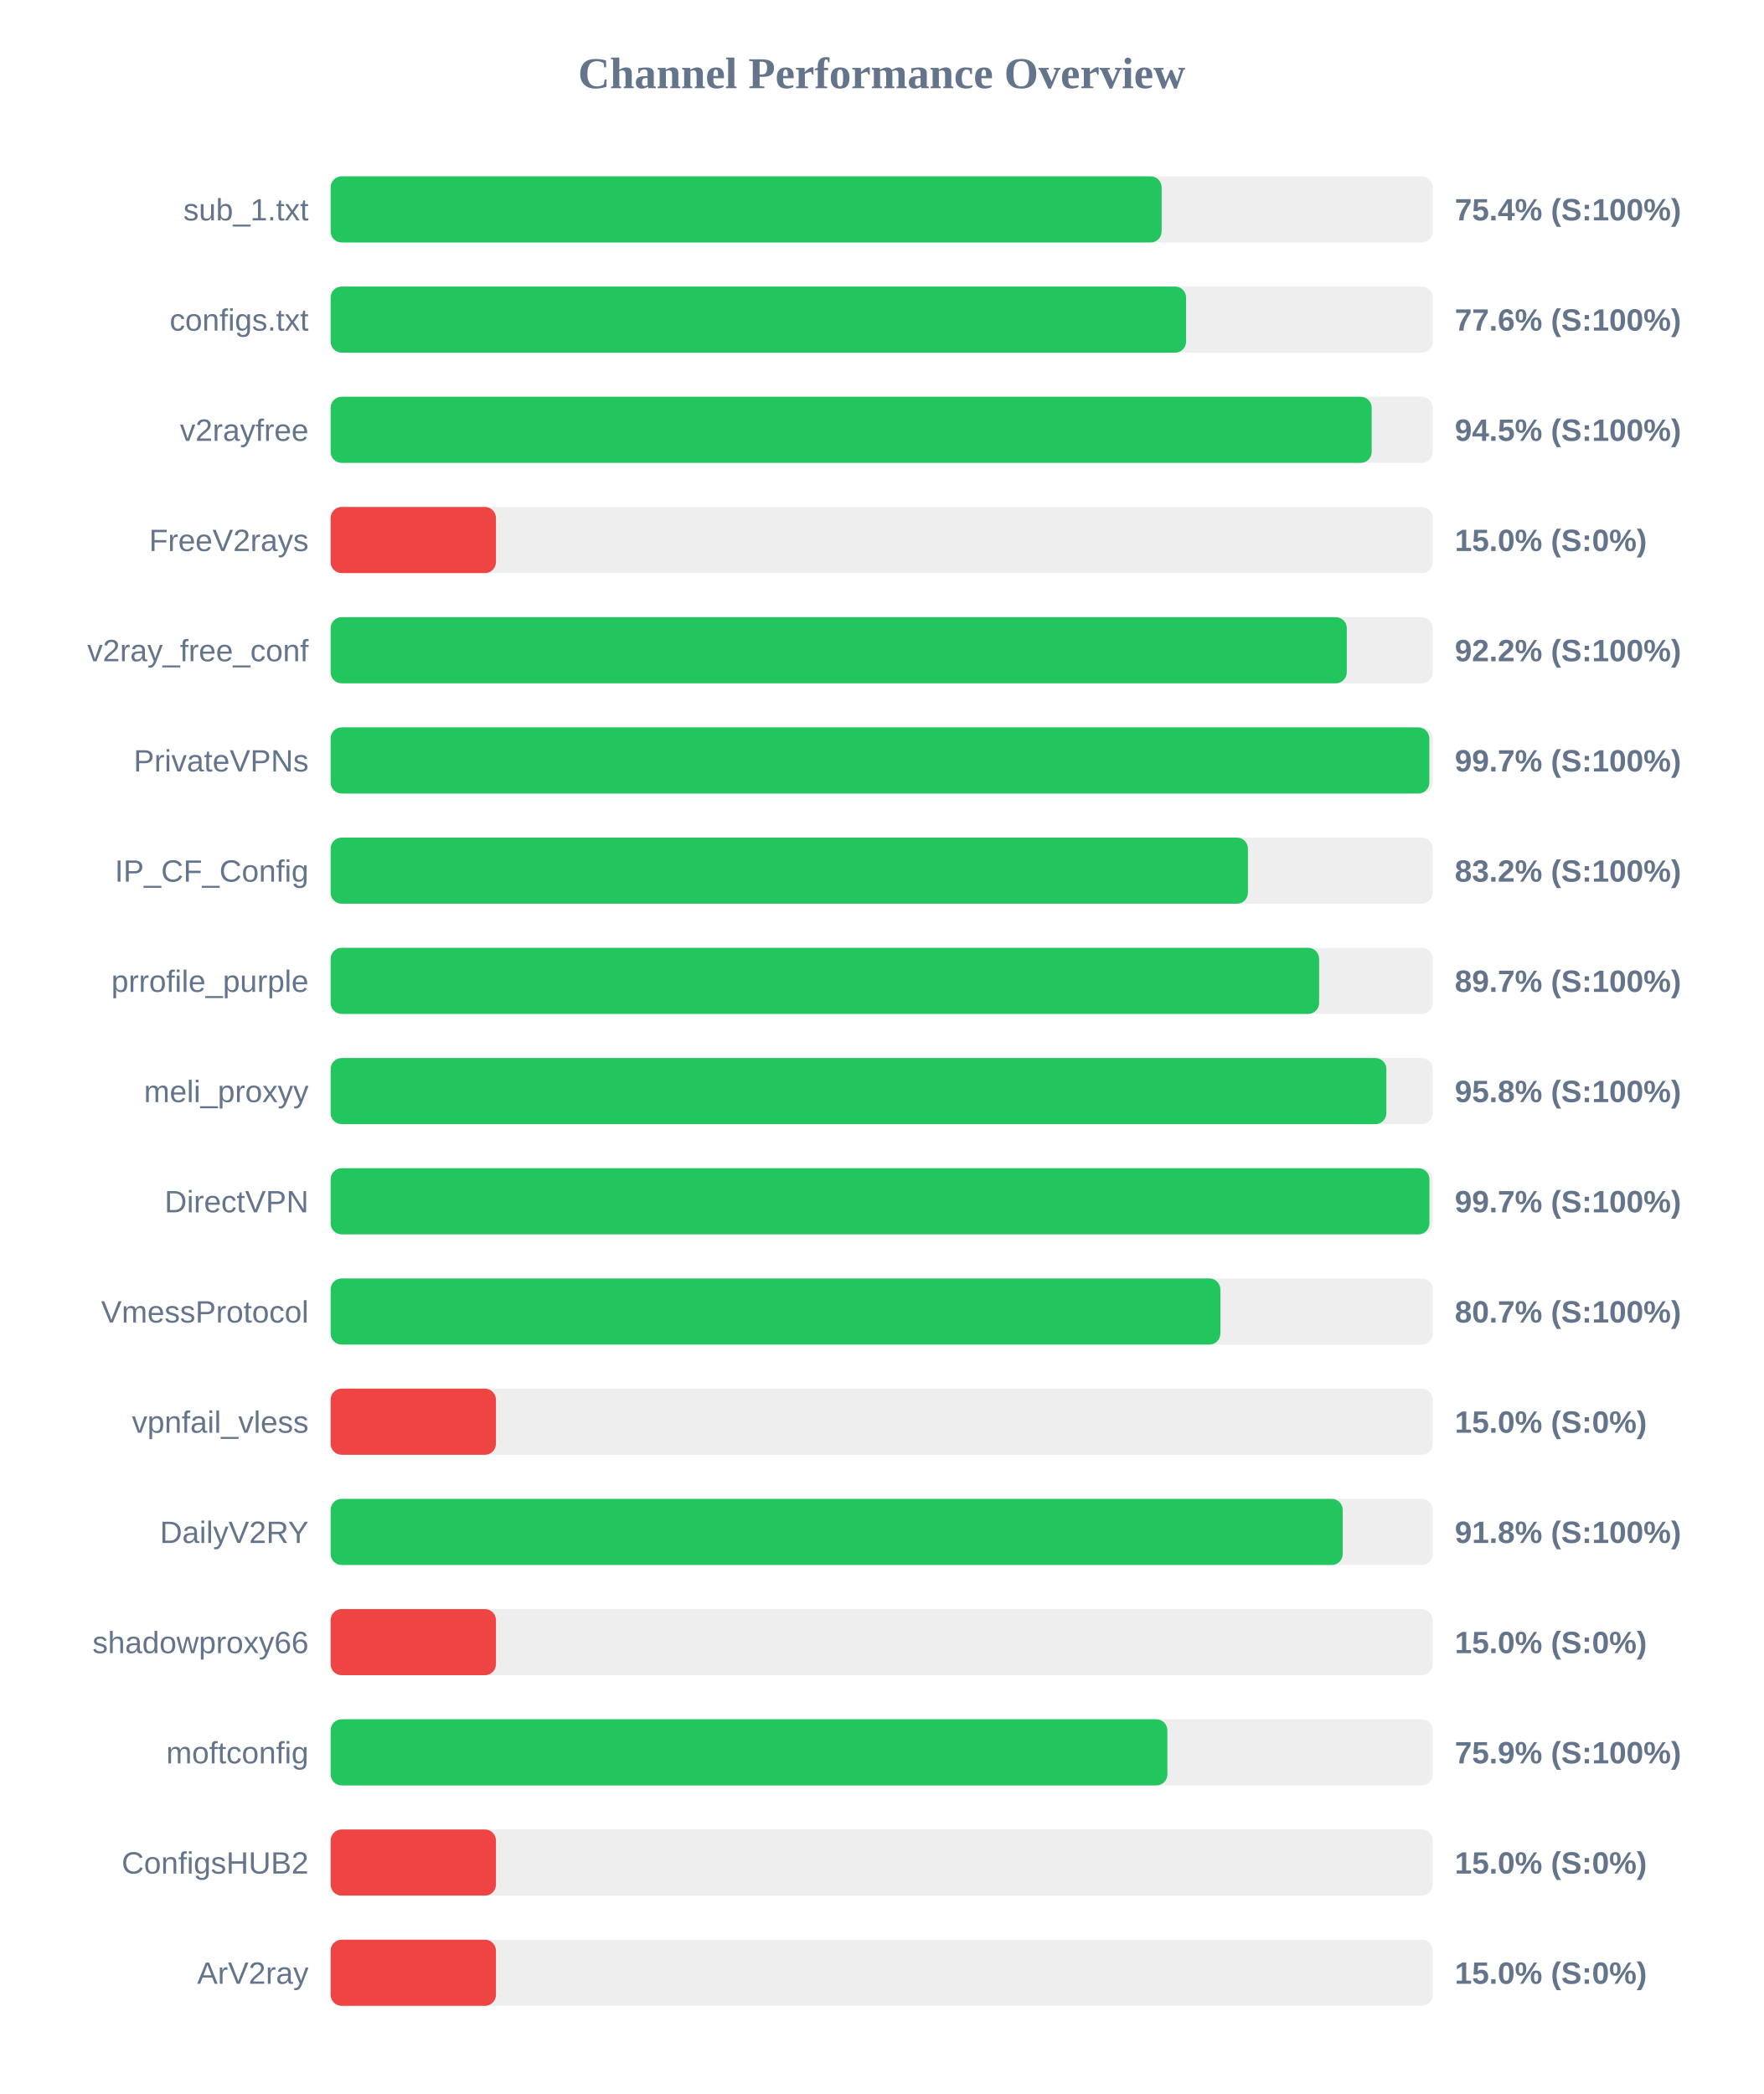
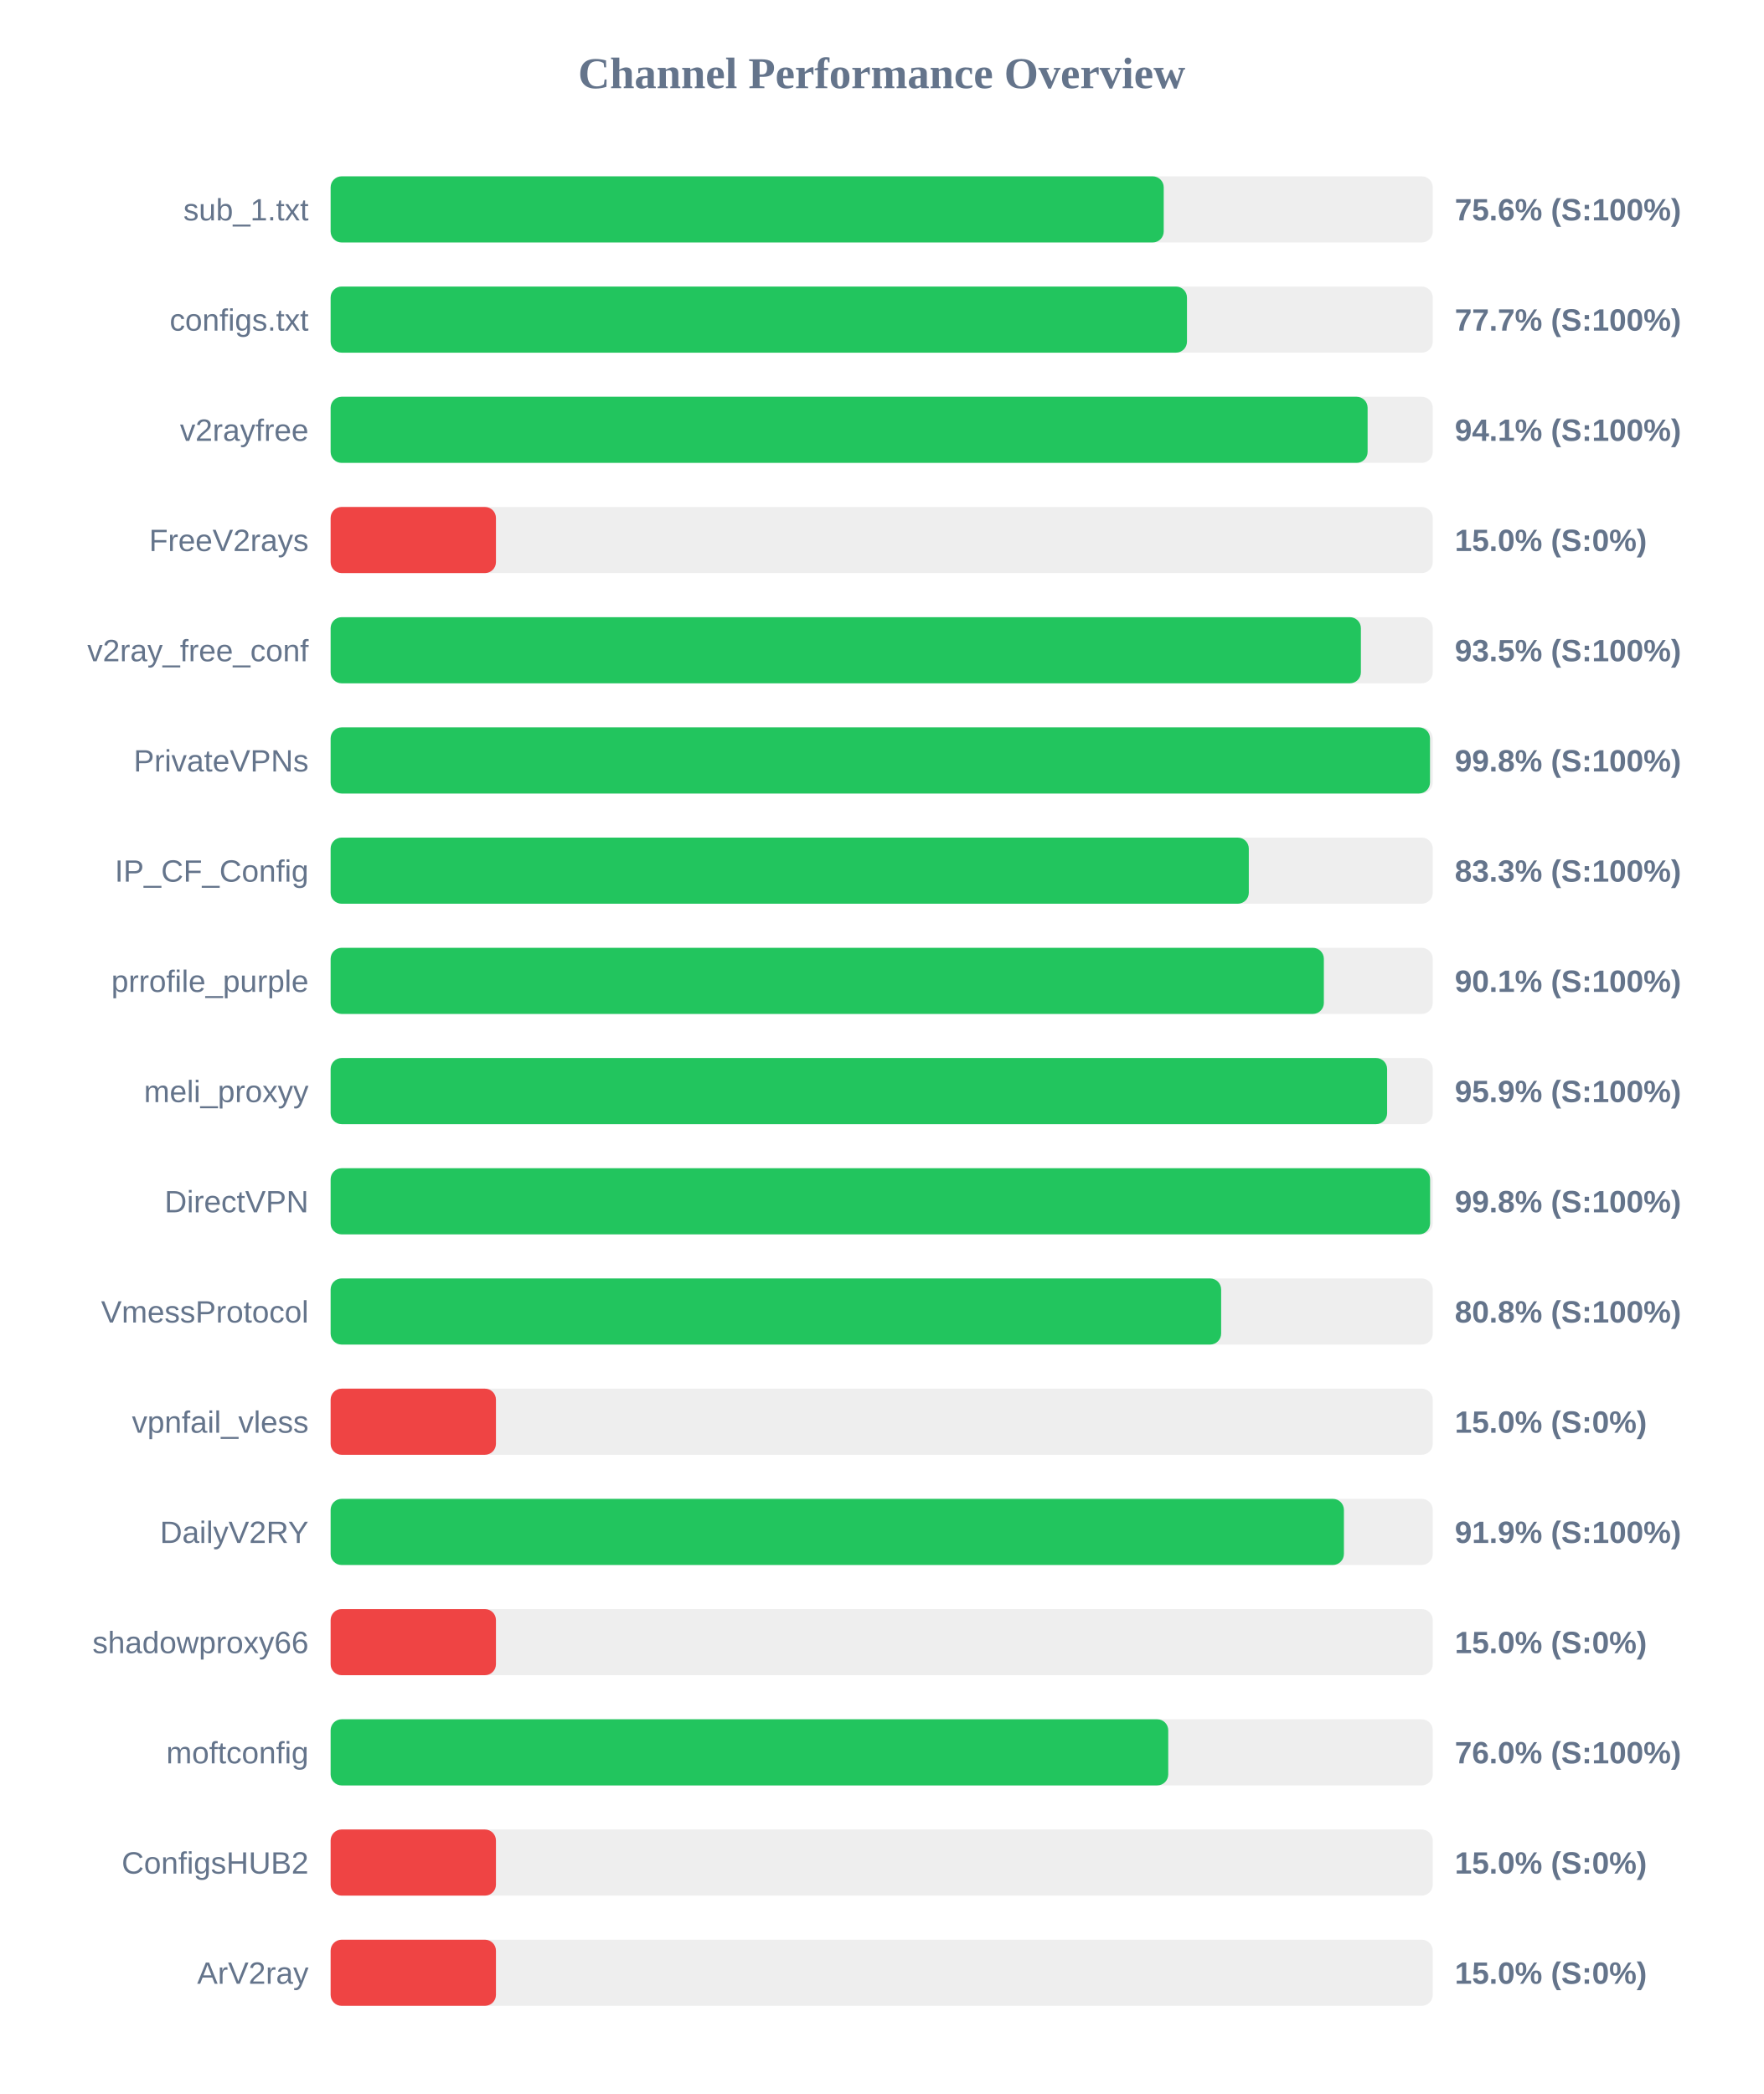
<svg xmlns="http://www.w3.org/2000/svg" width="800" height="950" version="1.1">
  <style>
        .row { font: 14px Arial; fill: #64748b; }
        .score { font: bold 14px Arial; fill: #64748b; }
    </style>
  <text x="400" y="40" text-anchor="middle" font-size="20px" font-weight="bold" fill="#64748b">Channel Performance Overview</text>
  <rect x="150" y="80" width="500" height="30" fill="#eee" rx="5" />
-   <rect x="150" y="80" width="377.0" height="30" fill="#22c55e" rx="5" />
+   <rect x="150" y="80" width="377.95" height="30" fill="#22c55e" rx="5" />
  <text x="140" y="100" text-anchor="end" class="row">sub_1.txt</text>
-   <text x="660" y="100" text-anchor="start" class="score">75.4% (S:100%)</text>
+   <text x="660" y="100" text-anchor="start" class="score">75.6% (S:100%)</text>
  <rect x="150" y="130" width="500" height="30" fill="#eee" rx="5" />
-   <rect x="150" y="130" width="388.1" height="30" fill="#22c55e" rx="5" />
+   <rect x="150" y="130" width="388.5" height="30" fill="#22c55e" rx="5" />
  <text x="140" y="150" text-anchor="end" class="row">configs.txt</text>
-   <text x="660" y="150" text-anchor="start" class="score">77.6% (S:100%)</text>
+   <text x="660" y="150" text-anchor="start" class="score">77.7% (S:100%)</text>
  <rect x="150" y="180" width="500" height="30" fill="#eee" rx="5" />
-   <rect x="150" y="180" width="472.3" height="30" fill="#22c55e" rx="5" />
+   <rect x="150" y="180" width="470.45" height="30" fill="#22c55e" rx="5" />
  <text x="140" y="200" text-anchor="end" class="row">v2rayfree</text>
-   <text x="660" y="200" text-anchor="start" class="score">94.5% (S:100%)</text>
+   <text x="660" y="200" text-anchor="start" class="score">94.1% (S:100%)</text>
  <rect x="150" y="230" width="500" height="30" fill="#eee" rx="5" />
  <rect x="150" y="230" width="75.0" height="30" fill="#ef4444" rx="5" />
  <text x="140" y="250" text-anchor="end" class="row">FreeV2rays</text>
  <text x="660" y="250" text-anchor="start" class="score">15.0% (S:0%)</text>
  <rect x="150" y="280" width="500" height="30" fill="#eee" rx="5" />
-   <rect x="150" y="280" width="461.0" height="30" fill="#22c55e" rx="5" />
+   <rect x="150" y="280" width="467.4" height="30" fill="#22c55e" rx="5" />
  <text x="140" y="300" text-anchor="end" class="row">v2ray_free_conf</text>
-   <text x="660" y="300" text-anchor="start" class="score">92.2% (S:100%)</text>
+   <text x="660" y="300" text-anchor="start" class="score">93.5% (S:100%)</text>
  <rect x="150" y="330" width="500" height="30" fill="#eee" rx="5" />
-   <rect x="150" y="330" width="498.45" height="30" fill="#22c55e" rx="5" />
+   <rect x="150" y="330" width="498.75" height="30" fill="#22c55e" rx="5" />
  <text x="140" y="350" text-anchor="end" class="row">PrivateVPNs</text>
-   <text x="660" y="350" text-anchor="start" class="score">99.7% (S:100%)</text>
+   <text x="660" y="350" text-anchor="start" class="score">99.8% (S:100%)</text>
  <rect x="150" y="380" width="500" height="30" fill="#eee" rx="5" />
-   <rect x="150" y="380" width="416.15" height="30" fill="#22c55e" rx="5" />
+   <rect x="150" y="380" width="416.55" height="30" fill="#22c55e" rx="5" />
  <text x="140" y="400" text-anchor="end" class="row">IP_CF_Config</text>
-   <text x="660" y="400" text-anchor="start" class="score">83.2% (S:100%)</text>
+   <text x="660" y="400" text-anchor="start" class="score">83.3% (S:100%)</text>
  <rect x="150" y="430" width="500" height="30" fill="#eee" rx="5" />
-   <rect x="150" y="430" width="448.45" height="30" fill="#22c55e" rx="5" />
+   <rect x="150" y="430" width="450.6" height="30" fill="#22c55e" rx="5" />
  <text x="140" y="450" text-anchor="end" class="row">prrofile_purple</text>
-   <text x="660" y="450" text-anchor="start" class="score">89.7% (S:100%)</text>
+   <text x="660" y="450" text-anchor="start" class="score">90.1% (S:100%)</text>
  <rect x="150" y="480" width="500" height="30" fill="#eee" rx="5" />
-   <rect x="150" y="480" width="478.95" height="30" fill="#22c55e" rx="5" />
+   <rect x="150" y="480" width="479.3" height="30" fill="#22c55e" rx="5" />
  <text x="140" y="500" text-anchor="end" class="row">meli_proxyy</text>
-   <text x="660" y="500" text-anchor="start" class="score">95.8% (S:100%)</text>
+   <text x="660" y="500" text-anchor="start" class="score">95.9% (S:100%)</text>
  <rect x="150" y="530" width="500" height="30" fill="#eee" rx="5" />
-   <rect x="150" y="530" width="498.5" height="30" fill="#22c55e" rx="5" />
+   <rect x="150" y="530" width="498.8" height="30" fill="#22c55e" rx="5" />
  <text x="140" y="550" text-anchor="end" class="row">DirectVPN</text>
-   <text x="660" y="550" text-anchor="start" class="score">99.7% (S:100%)</text>
+   <text x="660" y="550" text-anchor="start" class="score">99.8% (S:100%)</text>
  <rect x="150" y="580" width="500" height="30" fill="#eee" rx="5" />
-   <rect x="150" y="580" width="403.65" height="30" fill="#22c55e" rx="5" />
+   <rect x="150" y="580" width="404.0" height="30" fill="#22c55e" rx="5" />
  <text x="140" y="600" text-anchor="end" class="row">VmessProtocol</text>
-   <text x="660" y="600" text-anchor="start" class="score">80.7% (S:100%)</text>
+   <text x="660" y="600" text-anchor="start" class="score">80.8% (S:100%)</text>
  <rect x="150" y="630" width="500" height="30" fill="#eee" rx="5" />
  <rect x="150" y="630" width="75.0" height="30" fill="#ef4444" rx="5" />
  <text x="140" y="650" text-anchor="end" class="row">vpnfail_vless</text>
  <text x="660" y="650" text-anchor="start" class="score">15.0% (S:0%)</text>
  <rect x="150" y="680" width="500" height="30" fill="#eee" rx="5" />
-   <rect x="150" y="680" width="459.15" height="30" fill="#22c55e" rx="5" />
+   <rect x="150" y="680" width="459.7" height="30" fill="#22c55e" rx="5" />
  <text x="140" y="700" text-anchor="end" class="row">DailyV2RY</text>
-   <text x="660" y="700" text-anchor="start" class="score">91.8% (S:100%)</text>
+   <text x="660" y="700" text-anchor="start" class="score">91.9% (S:100%)</text>
  <rect x="150" y="730" width="500" height="30" fill="#eee" rx="5" />
  <rect x="150" y="730" width="75.0" height="30" fill="#ef4444" rx="5" />
  <text x="140" y="750" text-anchor="end" class="row">shadowproxy66</text>
  <text x="660" y="750" text-anchor="start" class="score">15.0% (S:0%)</text>
  <rect x="150" y="780" width="500" height="30" fill="#eee" rx="5" />
-   <rect x="150" y="780" width="379.6" height="30" fill="#22c55e" rx="5" />
+   <rect x="150" y="780" width="380.0" height="30" fill="#22c55e" rx="5" />
  <text x="140" y="800" text-anchor="end" class="row">moftconfig</text>
-   <text x="660" y="800" text-anchor="start" class="score">75.9% (S:100%)</text>
+   <text x="660" y="800" text-anchor="start" class="score">76.0% (S:100%)</text>
  <rect x="150" y="830" width="500" height="30" fill="#eee" rx="5" />
  <rect x="150" y="830" width="75.0" height="30" fill="#ef4444" rx="5" />
  <text x="140" y="850" text-anchor="end" class="row">ConfigsHUB2</text>
  <text x="660" y="850" text-anchor="start" class="score">15.0% (S:0%)</text>
  <rect x="150" y="880" width="500" height="30" fill="#eee" rx="5" />
  <rect x="150" y="880" width="75.0" height="30" fill="#ef4444" rx="5" />
  <text x="140" y="900" text-anchor="end" class="row">ArV2ray</text>
  <text x="660" y="900" text-anchor="start" class="score">15.0% (S:0%)</text>
</svg>
